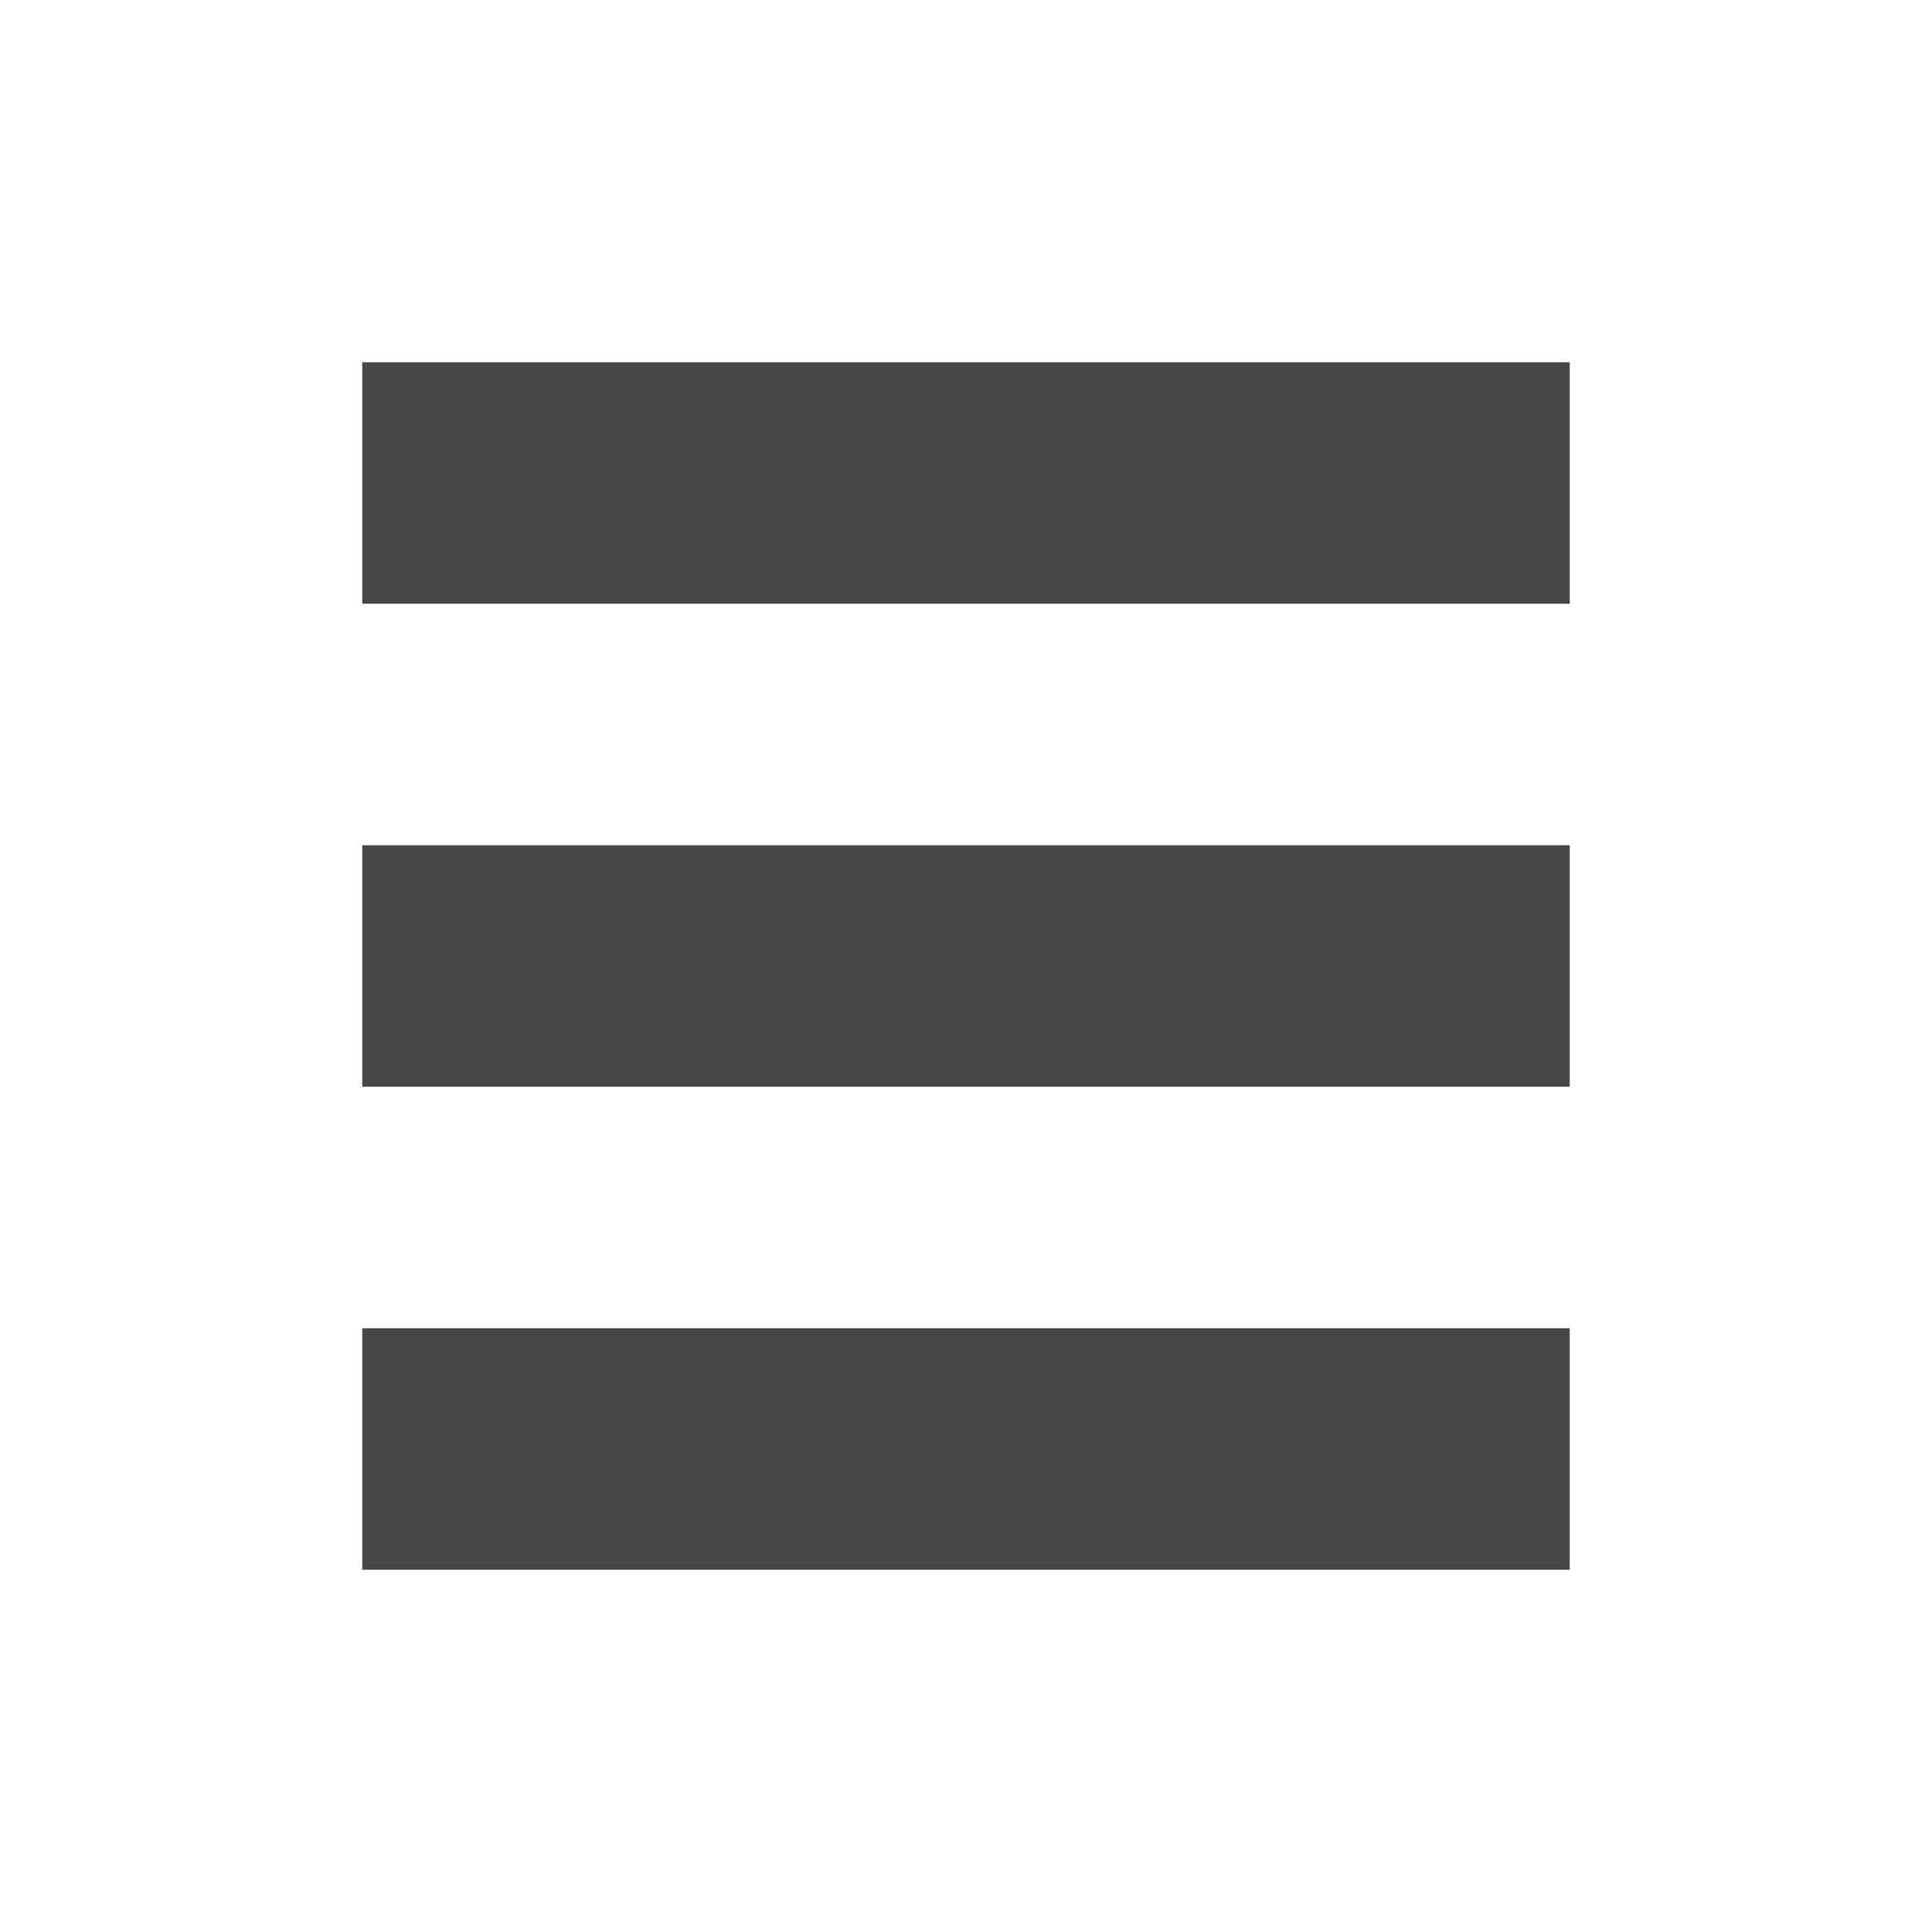
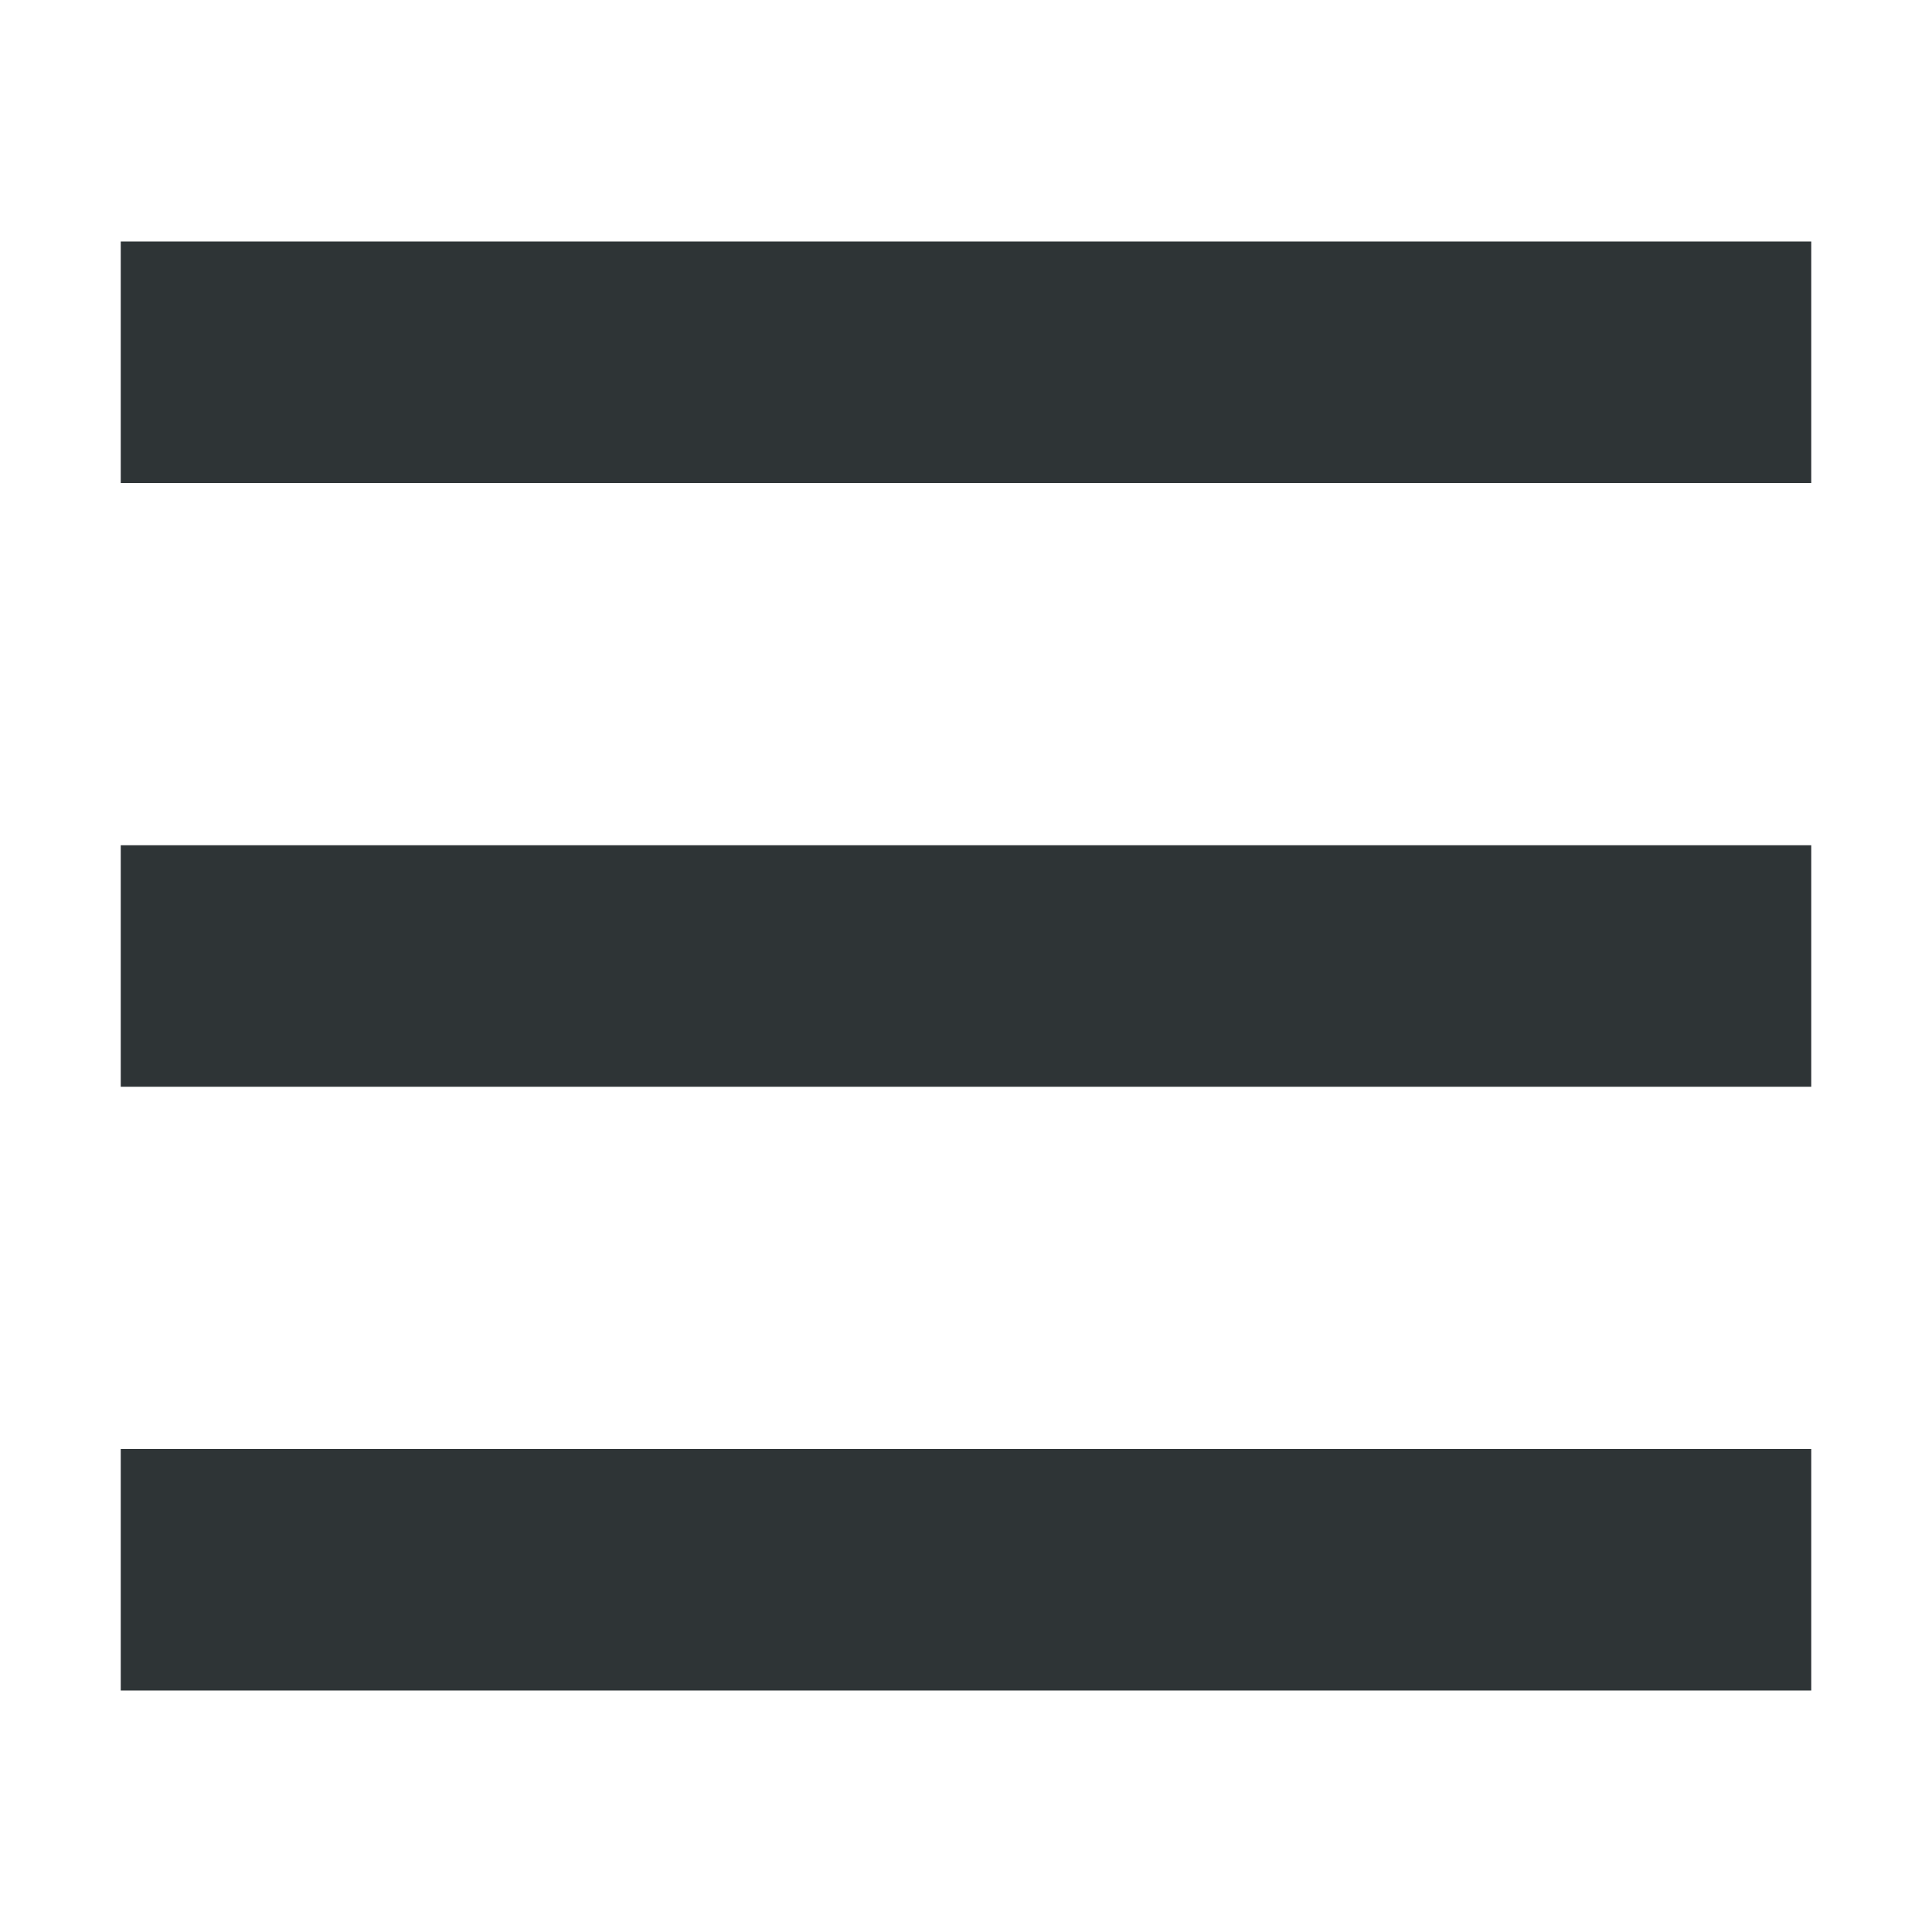
- <svg xmlns="http://www.w3.org/2000/svg" width="16" height="16">
-   <path d="M3 3h10v2H3zm0 4h10v2H3zm0 4h10v2H3z" style="marker:none" overflow="visible" color="#bebebe" fill="#474747" />
+ <svg xmlns="http://www.w3.org/2000/svg" height="16px" viewBox="0 0 16 16" width="16px">
+   <g fill="#2e3436">
+     <path d="m 1 2 h 14 v 2 h -14 z m 0 0" />
+     <path d="m 1 7 h 14 v 2 h -14 z m 0 0" />
+     <path d="m 1 12 h 14 v 2 h -14 z m 0 0" />
+   </g>
</svg>
